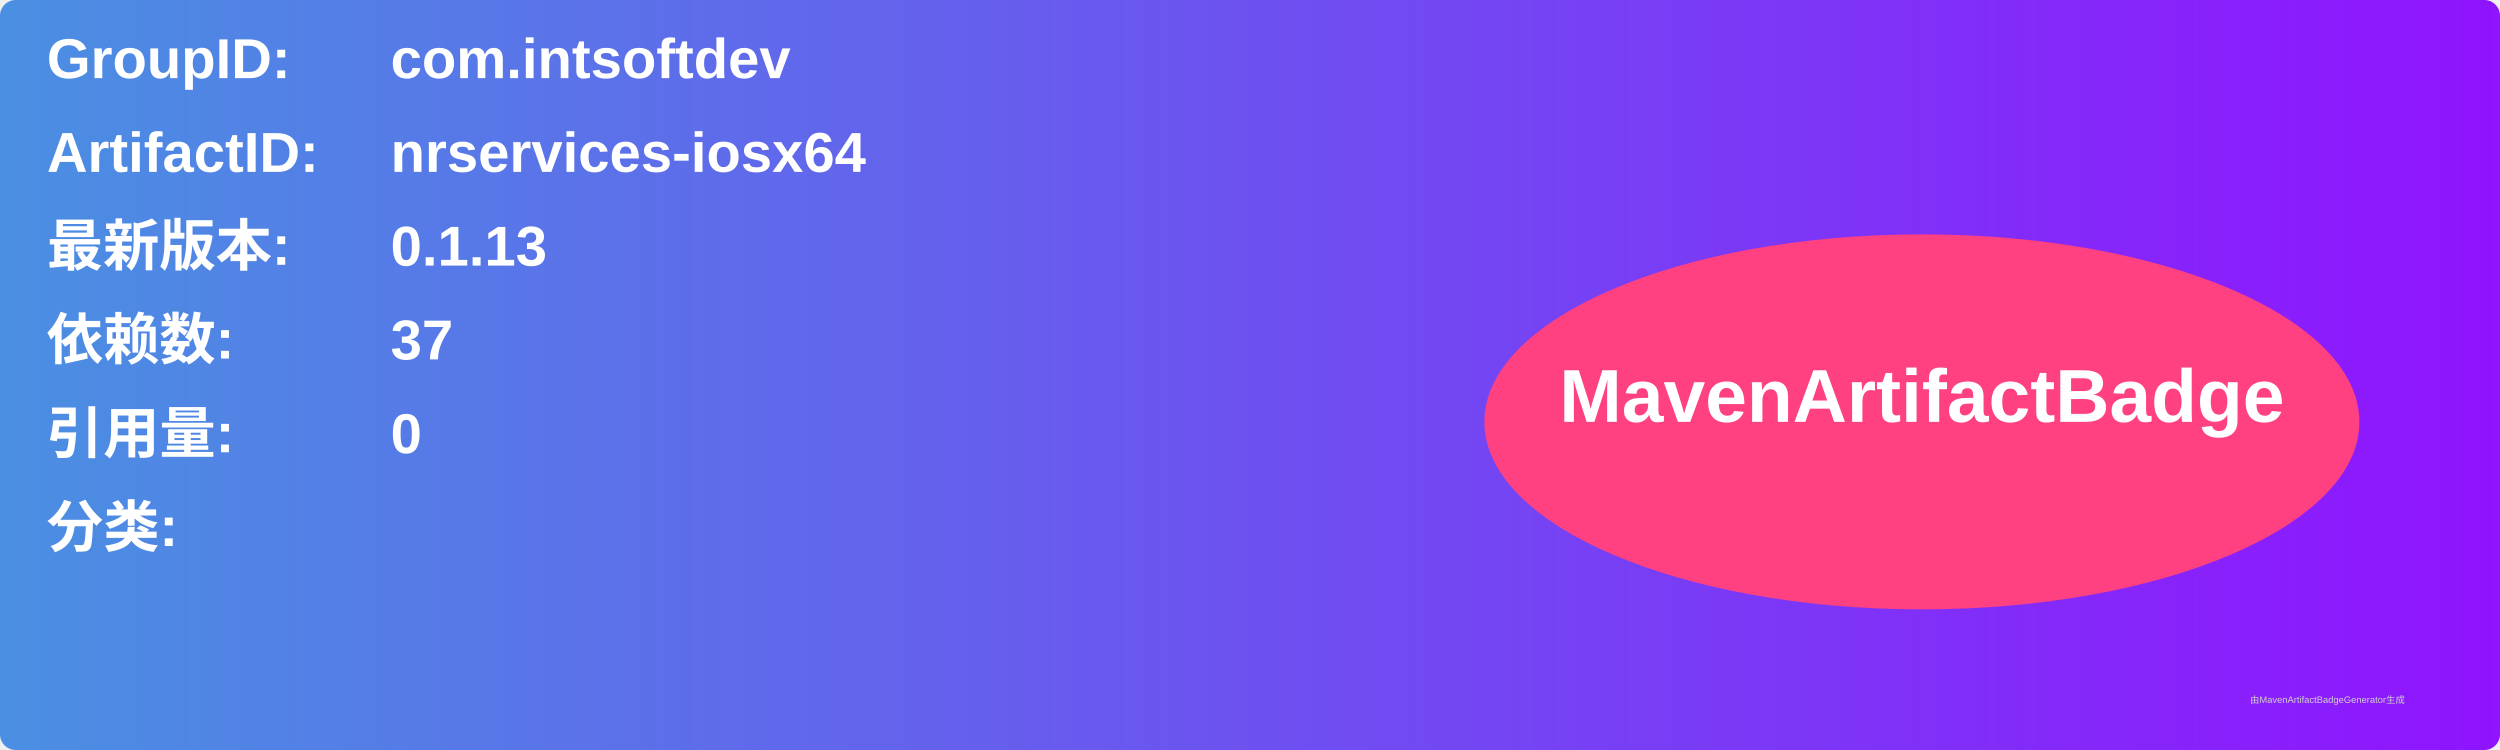
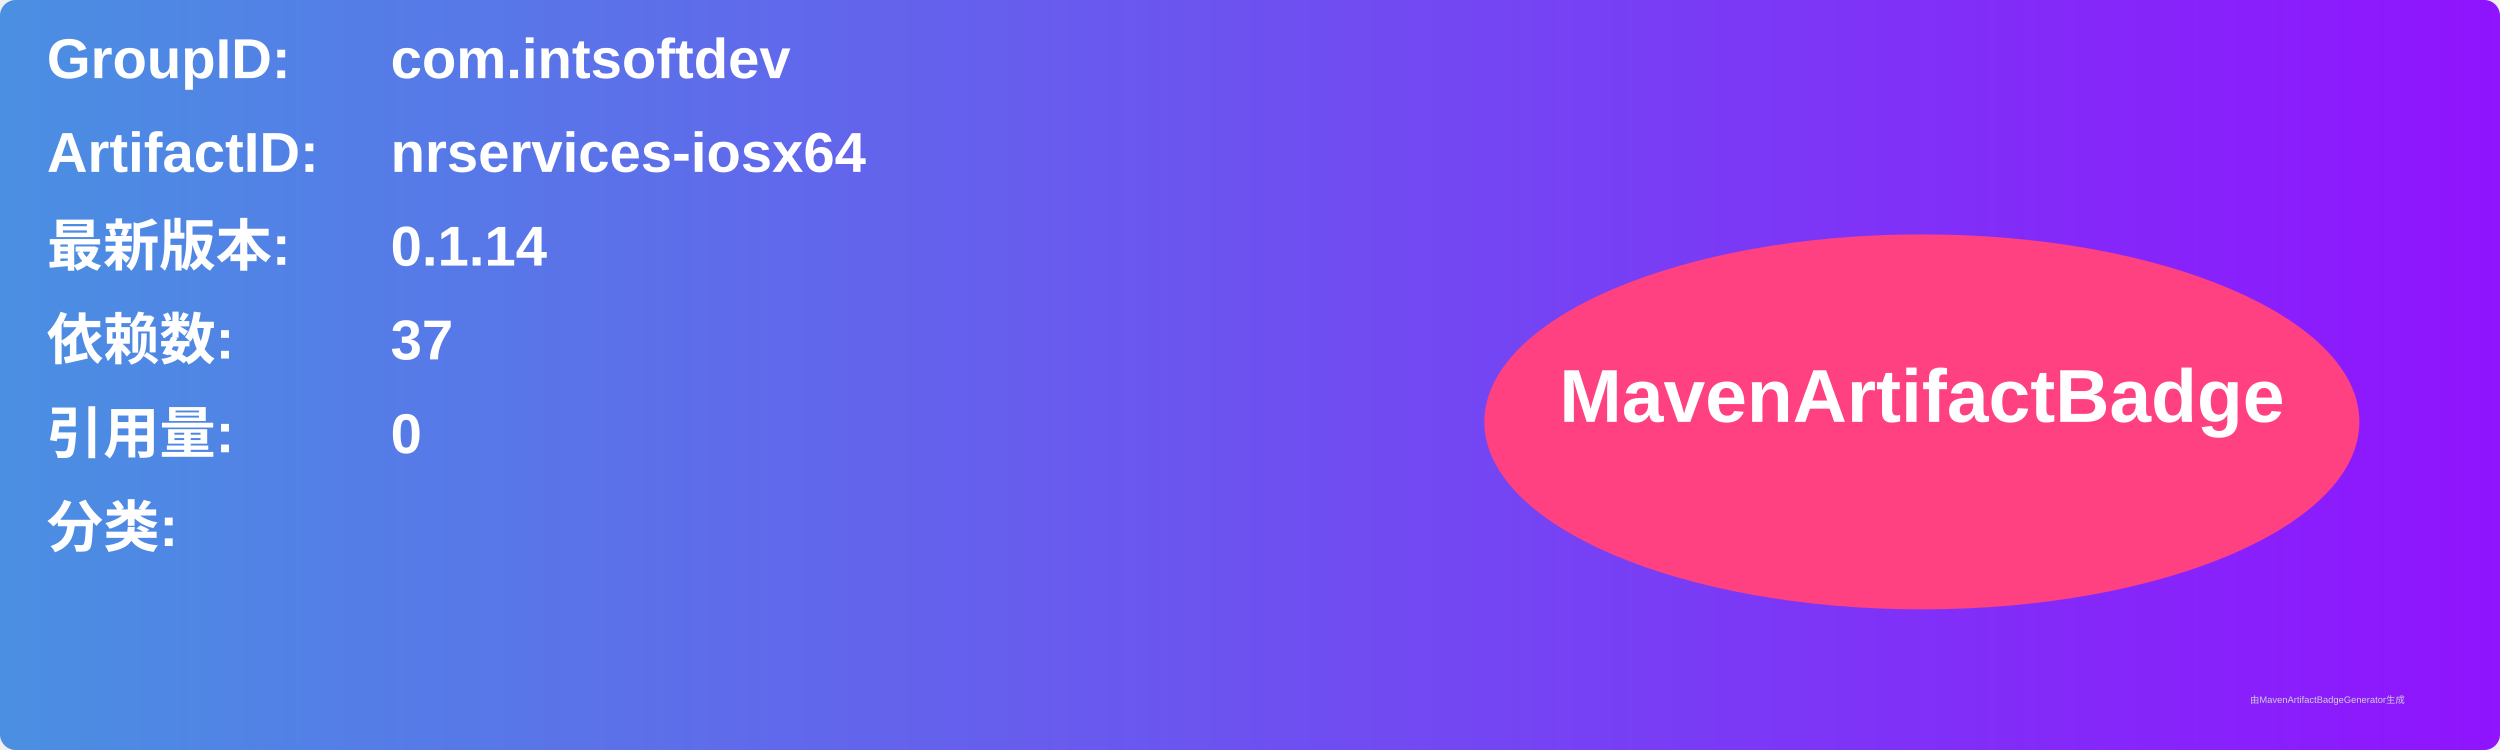
<svg xmlns="http://www.w3.org/2000/svg" width="800" height="240" viewBox="0 0 800 240">
  <linearGradient id="grad" x1="0%" y1="0%" x2="100%" y2="0%">
    <stop offset="0%" stop-color="#4a90e2" />
    <stop offset="100%" stop-color="#9013fe" />
  </linearGradient>
  <rect width="100%" height="100%" rx="5" ry="5" fill="url(#grad)" />
  <g transform="translate(15, 15)">
    <text x="0" y="10" font-family="Arial" font-size="18" fill="white" font-weight="bold" width="260">GroupID:</text>
    <text x="110" y="10" font-family="Arial" font-size="18" fill="white" font-weight="bold" width="460">com.intsoftdev</text>
    <text x="0" y="40" font-family="Arial" font-size="18" fill="white" font-weight="bold" width="260">ArtifactID:</text>
    <text x="110" y="40" font-family="Arial" font-size="18" fill="white" font-weight="bold" width="460">nrservices-iosx64</text>
    <text x="0" y="70" font-family="Arial" font-size="18" fill="white" font-weight="bold">最新版本:</text>
    <text x="110" y="70" font-family="Arial" font-size="18" fill="white" font-weight="bold">
-       <tspan font-weight="bold">0.1.13</tspan>
+       <tspan font-weight="bold">0.1.14</tspan>
    </text>
    <text x="0" y="100" font-family="Arial" font-size="18" fill="white" font-weight="bold">依赖数: </text>
    <text x="110" y="100" font-family="Arial" font-size="18" fill="white">
      <tspan font-weight="bold">37</tspan>
    </text>
    <text x="0" y="130" font-family="Arial" font-size="18" fill="white" font-weight="bold">引用量: </text>
    <text x="110" y="130" font-family="Arial" font-size="18" fill="white">
      <tspan font-weight="bold">0</tspan>
    </text>
    <text x="0" y="160" font-family="Arial" font-size="18" fill="white" font-weight="bold">分类:</text>
    <text x="10" y="190" font-family="Arial" font-size="10" fill="white">
      <tspan font-weight="bold" />
    </text>
    <ellipse cx="600" cy="120" rx="140" ry="60" fill="#ff4081" />
    <text x="600" y="120" text-anchor="middle" font-family="Arial" font-size="24" fill="white" font-weight="bold">MavenArtifactBadge</text>
  </g>
  <text x="720" y="225" font-family="Arial" font-size="3" fill="#d0d0d0">由MavenArtifactBadgeGenerator生成</text>
</svg>
